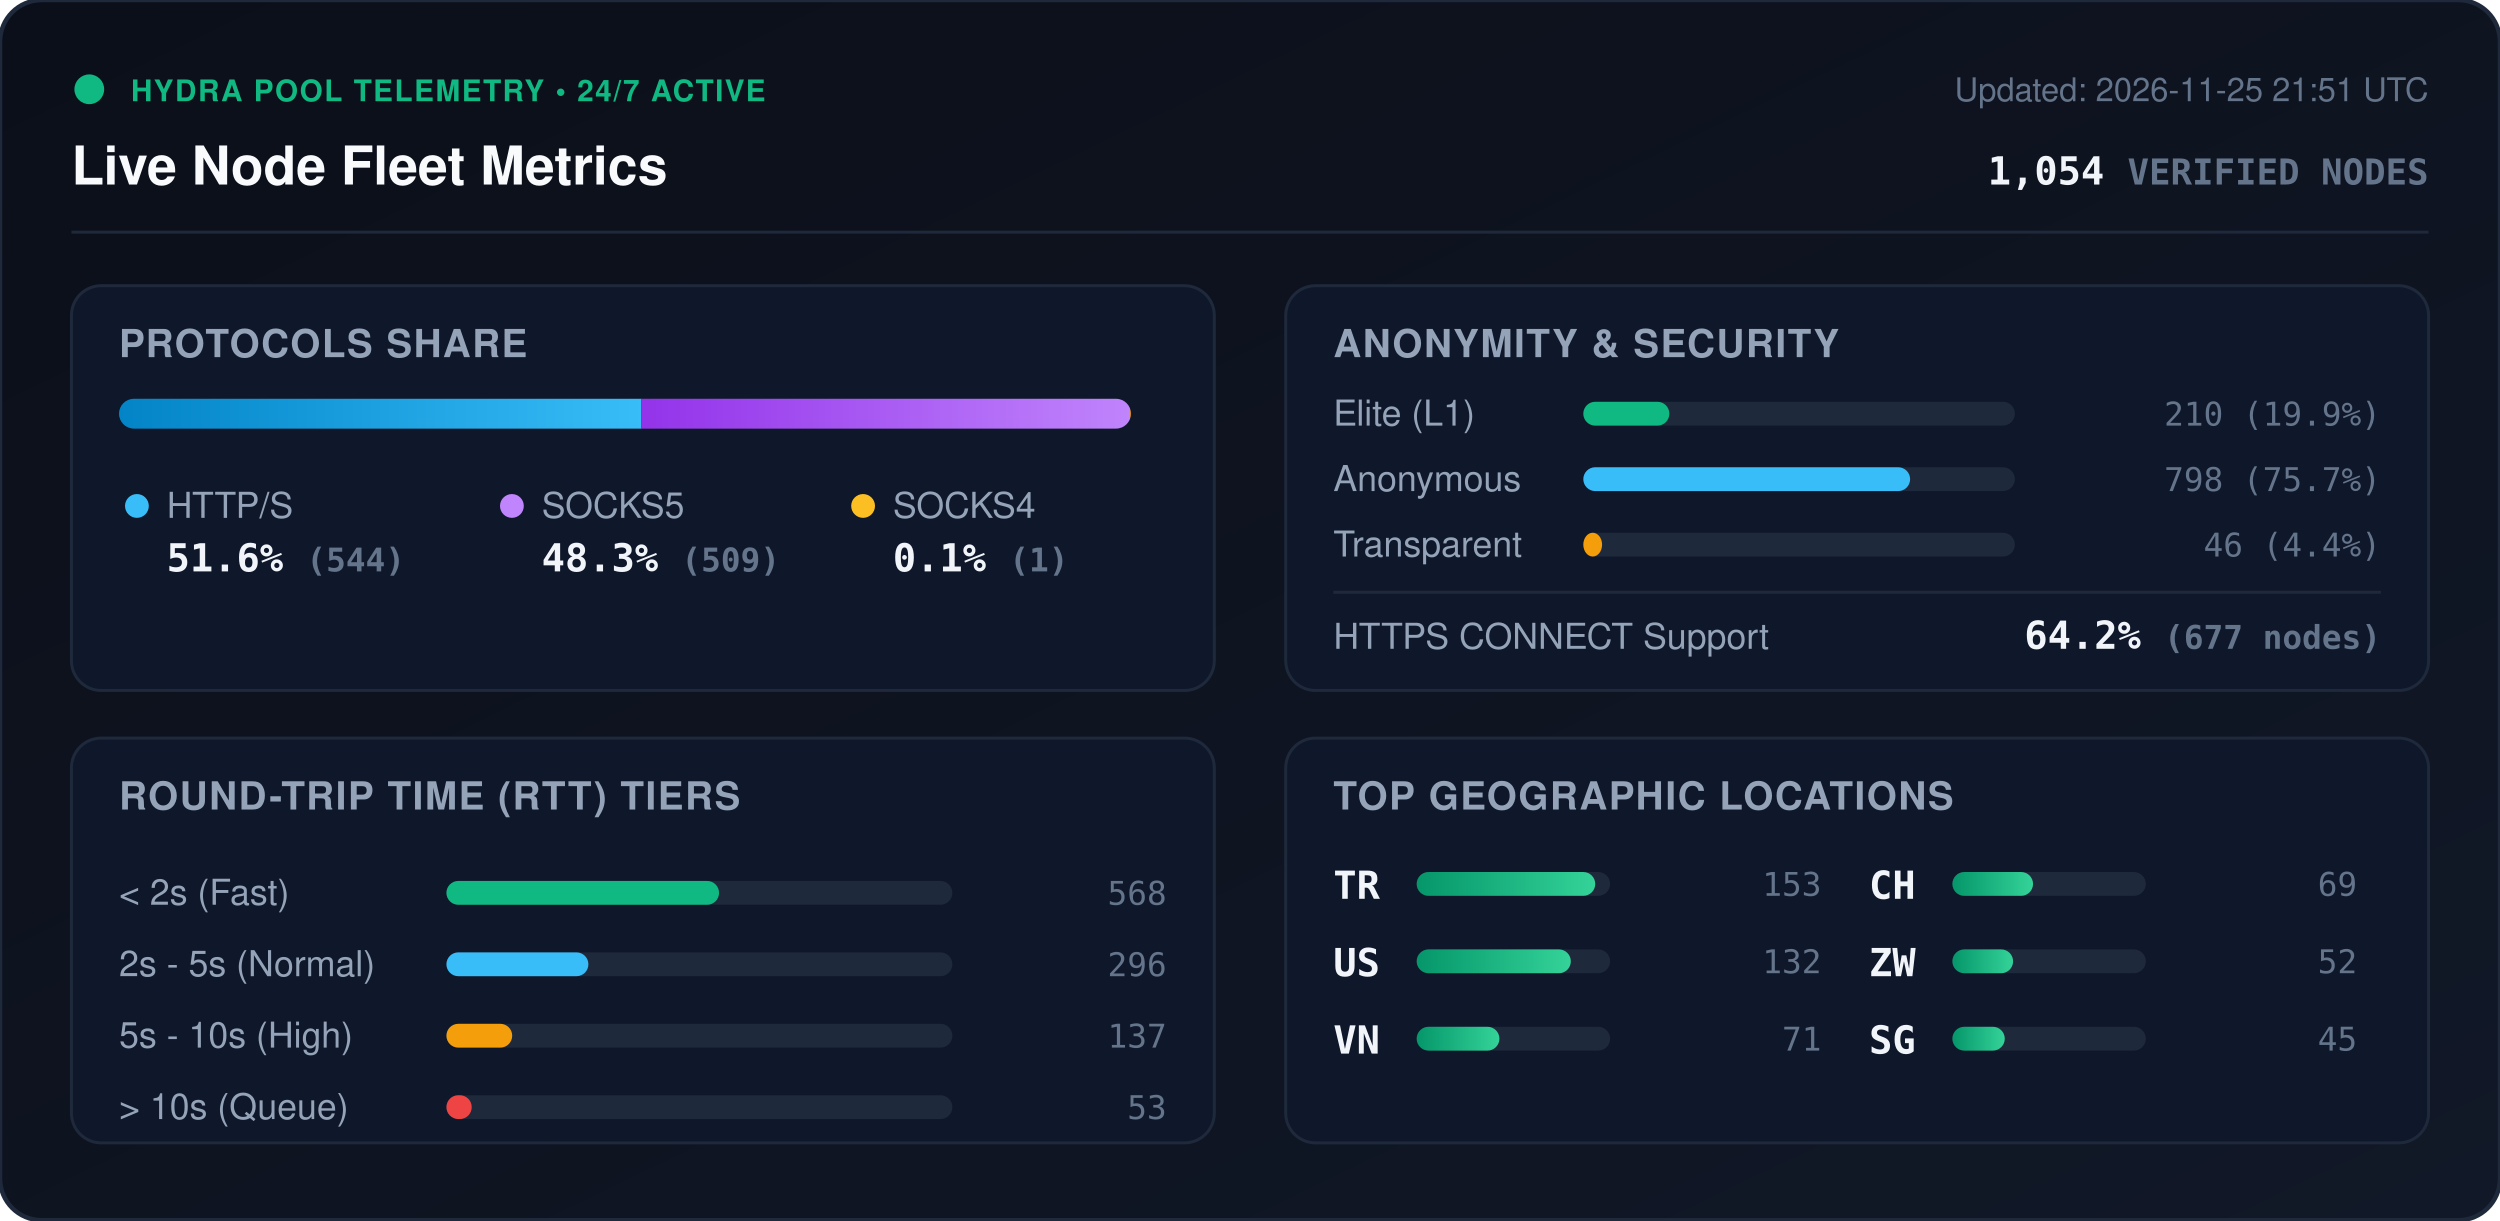
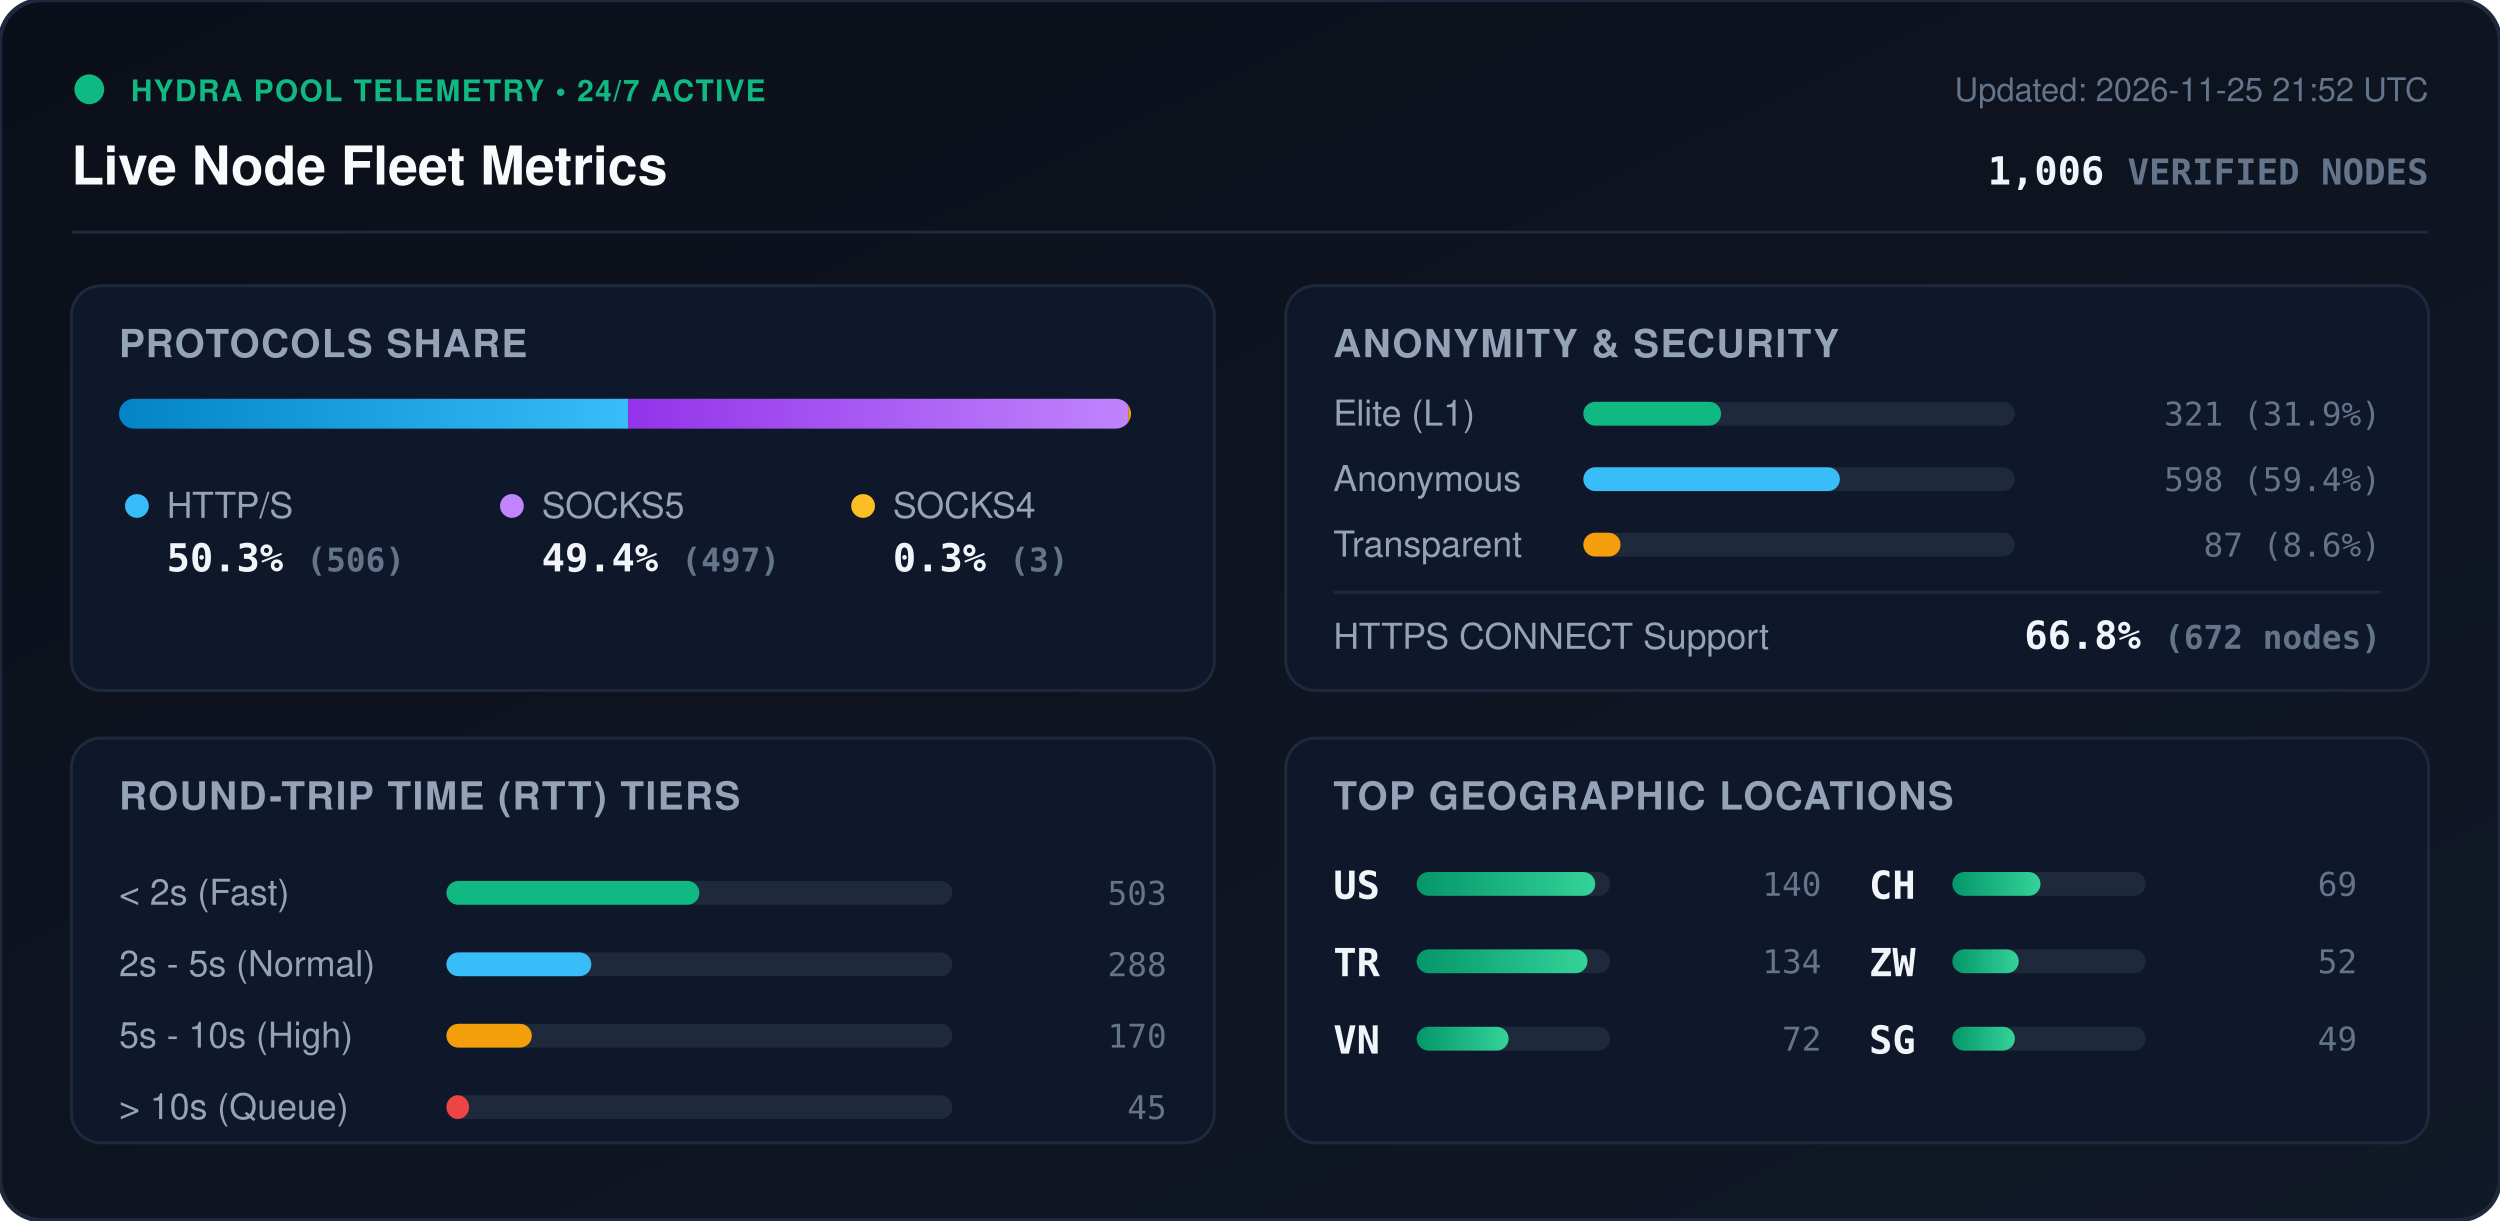
<svg xmlns="http://www.w3.org/2000/svg" viewBox="0 0 840 410" width="840" height="410" style="max-width: 100%; height: auto;">
  <defs>
    <linearGradient id="bg" x1="0%" y1="0%" x2="100%" y2="100%">
      <stop offset="0%" stop-color="#0b0f19" />
      <stop offset="100%" stop-color="#111827" />
    </linearGradient>
    <linearGradient id="bar-http" x1="0%" y1="0%" x2="100%" y2="0%">
      <stop offset="0%" stop-color="#0284c7" />
      <stop offset="100%" stop-color="#38bdf8" />
    </linearGradient>
    <linearGradient id="bar-socks5" x1="0%" y1="0%" x2="100%" y2="0%">
      <stop offset="0%" stop-color="#9333ea" />
      <stop offset="100%" stop-color="#c084fc" />
    </linearGradient>
    <linearGradient id="bar-socks4" x1="0%" y1="0%" x2="100%" y2="0%">
      <stop offset="0%" stop-color="#d97706" />
      <stop offset="100%" stop-color="#fbbf24" />
    </linearGradient>
    <linearGradient id="bar-green" x1="0%" y1="0%" x2="100%" y2="0%">
      <stop offset="0%" stop-color="#059669" />
      <stop offset="100%" stop-color="#34d399" />
    </linearGradient>
    <clipPath id="prog-track-clip">
      <rect width="340.0" height="10" rx="5" />
    </clipPath>
    <style>
      .title { font: 700 18px -apple-system, BlinkMacSystemFont, 'Segoe UI', Helvetica, Arial, sans-serif; fill: #f8fafc; }
      .sub { font: 500 11px -apple-system, BlinkMacSystemFont, 'Segoe UI', Helvetica, Arial, sans-serif; fill: #64748b; }
      .section-hdr { font: 600 13px -apple-system, BlinkMacSystemFont, 'Segoe UI', Helvetica, Arial, sans-serif; fill: #94a3b8; letter-spacing: 0.5px; }
      .metric-val { font: 700 13px -apple-system, BlinkMacSystemFont, 'Segoe UI', Helvetica, Arial, sans-serif; fill: #f1f5f9; }
      .metric-lbl { font: 500 12px -apple-system, BlinkMacSystemFont, 'Segoe UI', Helvetica, Arial, sans-serif; fill: #94a3b8; }
      .badge-txt { font: 700 10px -apple-system, BlinkMacSystemFont, 'Segoe UI', Helvetica, Arial, sans-serif; fill: #10b981; letter-spacing: 0.5px; }
      .mono { font-family: ui-monospace, SFMono-Regular, Menlo, Monaco, Consolas, monospace; }
      .pulse { animation: beacon 2s infinite ease-in-out; }
      @keyframes beacon { 0%, 100% { opacity: 1; } 50% { opacity: 0.35; } }
    </style>
  </defs>
  <rect width="840" height="410" rx="14" fill="url(#bg)" stroke="#1e293b" stroke-width="1.5" />
  <g transform="translate(24, 24)">
    <circle cx="6" cy="6" r="5" fill="#10b981" class="pulse" />
    <text x="20" y="10" class="badge-txt">HYDRA POOL TELEMETRY • 24/7 ACTIVE</text>
    <text x="0" y="38" class="title">Live Node Fleet Metrics</text>
-     <text x="792" y="10" text-anchor="end" class="sub">Updated: 2026-11-25 21:51 UTC</text>
-     <text x="792" y="38" text-anchor="end" class="metric-val mono" fill="#38bdf8">1,054 <tspan font-size="12" fill="#64748b">VERIFIED NODES</tspan>
+     <text x="792" y="10" text-anchor="end" class="sub">Updated: 2026-11-25 21:52 UTC</text>
+     <text x="792" y="38" text-anchor="end" class="metric-val mono" fill="#38bdf8">1,006 <tspan font-size="12" fill="#64748b">VERIFIED NODES</tspan>
    </text>
  </g>
  <line x1="24" y1="78" x2="816" y2="78" stroke="#1e293b" stroke-width="1" />
  <g transform="translate(24, 96)">
    <rect width="384" height="136" rx="10" fill="#0f172a" stroke="#1e293b" />
    <text x="16" y="24" class="section-hdr">PROTOCOLS SHARE</text>
    <g transform="translate(16, 38)">
      <rect width="340.0" height="10" rx="5" fill="#1e293b" />
      <g clip-path="url(#prog-track-clip)">
-         <rect x="0" width="175.5" height="10" fill="url(#bar-http)" />
-         <rect x="175.5" width="164.2" height="10" fill="url(#bar-socks5)" />
-         <rect x="339.7" width="0.3" height="10" fill="url(#bar-socks4)" />
+         <rect x="0" width="171.0" height="10" fill="url(#bar-http)" />
+         <rect x="171.0" width="168.0" height="10" fill="url(#bar-socks5)" />
+         <rect x="339.0" width="1.0" height="10" fill="url(#bar-socks4)" />
      </g>
    </g>
    <g transform="translate(16, 68)">
      <circle cx="6" cy="6" r="4" fill="#38bdf8" />
      <text x="16" y="10" class="metric-lbl">HTTP/S</text>
-       <text x="16" y="28" class="metric-val mono">51.6% <tspan font-size="11" fill="#64748b">(544)</tspan>
+       <text x="16" y="28" class="metric-val mono">50.3% <tspan font-size="11" fill="#64748b">(506)</tspan>
      </text>
      <circle cx="132" cy="6" r="4" fill="#c084fc" />
      <text x="142" y="10" class="metric-lbl">SOCKS5</text>
-       <text x="142" y="28" class="metric-val mono">48.3% <tspan font-size="11" fill="#64748b">(509)</tspan>
+       <text x="142" y="28" class="metric-val mono">49.4% <tspan font-size="11" fill="#64748b">(497)</tspan>
      </text>
      <circle cx="250" cy="6" r="4" fill="#fbbf24" />
      <text x="260" y="10" class="metric-lbl">SOCKS4</text>
-       <text x="260" y="28" class="metric-val mono">0.1% <tspan font-size="11" fill="#64748b">(1)</tspan>
+       <text x="260" y="28" class="metric-val mono">0.3% <tspan font-size="11" fill="#64748b">(3)</tspan>
      </text>
    </g>
  </g>
  <g transform="translate(432, 96)">
    <rect width="384" height="136" rx="10" fill="#0f172a" stroke="#1e293b" />
    <text x="16" y="24" class="section-hdr">ANONYMITY &amp; SECURITY</text>
    <text x="16" y="47" class="metric-lbl">Elite (L1)</text>
    <rect x="100" y="39" width="145.0" height="8" rx="4" fill="#1e293b" />
-     <rect x="100" y="39" width="28.9" height="8" rx="4" fill="#10b981" />
-     <text x="368" y="47" text-anchor="end" class="mono sub" fill="#e2e8f0">210 (19.9%)</text>
+     <rect x="100" y="39" width="46.3" height="8" rx="4" fill="#10b981" />
+     <text x="368" y="47" text-anchor="end" class="mono sub" fill="#e2e8f0">321 (31.9%)</text>
    <text x="16" y="69" class="metric-lbl">Anonymous</text>
    <rect x="100" y="61" width="145.0" height="8" rx="4" fill="#1e293b" />
-     <rect x="100" y="61" width="109.8" height="8" rx="4" fill="#38bdf8" />
-     <text x="368" y="69" text-anchor="end" class="mono sub" fill="#e2e8f0">798 (75.7%)</text>
+     <rect x="100" y="61" width="86.2" height="8" rx="4" fill="#38bdf8" />
+     <text x="368" y="69" text-anchor="end" class="mono sub" fill="#e2e8f0">598 (59.4%)</text>
    <text x="16" y="91" class="metric-lbl">Transparent</text>
    <rect x="100" y="83" width="145.0" height="8" rx="4" fill="#1e293b" />
-     <rect x="100" y="83" width="6.3" height="8" rx="4" fill="#f59e0b" />
-     <text x="368" y="91" text-anchor="end" class="mono sub" fill="#e2e8f0">46 (4.4%)</text>
+     <rect x="100" y="83" width="12.5" height="8" rx="4" fill="#f59e0b" />
+     <text x="368" y="91" text-anchor="end" class="mono sub" fill="#e2e8f0">87 (8.6%)</text>
    <line x1="16" y1="103" x2="368" y2="103" stroke="#1e293b" stroke-width="1" />
    <text x="16" y="122" class="metric-lbl">HTTPS CONNECT Support</text>
-     <text x="368" y="122" text-anchor="end" class="metric-val mono" fill="#34d399">64.2% <tspan font-size="11" fill="#64748b">(677 nodes)</tspan>
+     <text x="368" y="122" text-anchor="end" class="metric-val mono" fill="#34d399">66.8% <tspan font-size="11" fill="#64748b">(672 nodes)</tspan>
    </text>
  </g>
  <g transform="translate(24, 248)">
    <rect width="384" height="136" rx="10" fill="#0f172a" stroke="#1e293b" />
    <text x="16" y="24" class="section-hdr">ROUND-TRIP TIME (RTT) TIERS</text>
    <g transform="translate(16, 42)">
      <text x="0" y="14" class="metric-lbl">&lt; 2s (Fast)</text>
      <rect x="110" y="6" width="170" height="8" rx="4" fill="#1e293b" />
-       <rect x="110" y="6" width="91.6" height="8" rx="4" fill="#10b981" />
-       <text x="352" y="14" text-anchor="end" class="mono sub">568</text>
+       <rect x="110" y="6" width="85.0" height="8" rx="4" fill="#10b981" />
+       <text x="352" y="14" text-anchor="end" class="mono sub">503</text>
      <text x="0" y="38" class="metric-lbl">2s - 5s (Normal)</text>
      <rect x="110" y="30" width="170" height="8" rx="4" fill="#1e293b" />
-       <rect x="110" y="30" width="47.7" height="8" rx="4" fill="#38bdf8" />
-       <text x="352" y="38" text-anchor="end" class="mono sub">296</text>
+       <rect x="110" y="30" width="48.7" height="8" rx="4" fill="#38bdf8" />
+       <text x="352" y="38" text-anchor="end" class="mono sub">288</text>
      <text x="0" y="62" class="metric-lbl">5s - 10s (High)</text>
      <rect x="110" y="54" width="170" height="8" rx="4" fill="#1e293b" />
-       <rect x="110" y="54" width="22.1" height="8" rx="4" fill="#f59e0b" />
-       <text x="352" y="62" text-anchor="end" class="mono sub">137</text>
+       <rect x="110" y="54" width="28.7" height="8" rx="4" fill="#f59e0b" />
+       <text x="352" y="62" text-anchor="end" class="mono sub">170</text>
      <text x="0" y="86" class="metric-lbl">&gt; 10s (Queue)</text>
      <rect x="110" y="78" width="170" height="8" rx="4" fill="#1e293b" />
-       <rect x="110" y="78" width="8.5" height="8" rx="4" fill="#ef4444" />
-       <text x="352" y="86" text-anchor="end" class="mono sub">53</text>
+       <rect x="110" y="78" width="7.6" height="8" rx="4" fill="#ef4444" />
+       <text x="352" y="86" text-anchor="end" class="mono sub">45</text>
    </g>
  </g>
  <g transform="translate(432, 248)">
    <rect width="384" height="136" rx="10" fill="#0f172a" stroke="#1e293b" />
    <text x="16" y="24" class="section-hdr">TOP GEOGRAPHIC LOCATIONS</text>
    <g transform="translate(16, 42)">
      <g transform="translate(0, 0)">
+         <text x="0" y="12" class="mono metric-val" font-size="12">US</text>
+         <rect x="28" y="3" width="65" height="8" rx="4" fill="#1e293b" />
+         <rect x="28" y="3" width="60.0" height="8" rx="4" fill="url(#bar-green)" />
+         <text x="164" y="11" text-anchor="end" class="mono sub">140</text>
+       </g>
+       <g transform="translate(0, 26)">
        <text x="0" y="12" class="mono metric-val" font-size="12">TR</text>
        <rect x="28" y="3" width="65" height="8" rx="4" fill="#1e293b" />
-         <rect x="28" y="3" width="60.0" height="8" rx="4" fill="url(#bar-green)" />
-         <text x="164" y="11" text-anchor="end" class="mono sub">153</text>
-       </g>
-       <g transform="translate(0, 26)">
-         <text x="0" y="12" class="mono metric-val" font-size="12">US</text>
-         <rect x="28" y="3" width="65" height="8" rx="4" fill="#1e293b" />
-         <rect x="28" y="3" width="51.8" height="8" rx="4" fill="url(#bar-green)" />
-         <text x="164" y="11" text-anchor="end" class="mono sub">132</text>
+         <rect x="28" y="3" width="57.4" height="8" rx="4" fill="url(#bar-green)" />
+         <text x="164" y="11" text-anchor="end" class="mono sub">134</text>
      </g>
      <g transform="translate(0, 52)">
        <text x="0" y="12" class="mono metric-val" font-size="12">VN</text>
        <rect x="28" y="3" width="65" height="8" rx="4" fill="#1e293b" />
-         <rect x="28" y="3" width="27.8" height="8" rx="4" fill="url(#bar-green)" />
-         <text x="164" y="11" text-anchor="end" class="mono sub">71</text>
+         <rect x="28" y="3" width="30.9" height="8" rx="4" fill="url(#bar-green)" />
+         <text x="164" y="11" text-anchor="end" class="mono sub">72</text>
      </g>
      <g transform="translate(180, 0)">
        <text x="0" y="12" class="mono metric-val" font-size="12">CH</text>
        <rect x="28" y="3" width="65" height="8" rx="4" fill="#1e293b" />
-         <rect x="28" y="3" width="27.1" height="8" rx="4" fill="url(#bar-green)" />
+         <rect x="28" y="3" width="29.6" height="8" rx="4" fill="url(#bar-green)" />
        <text x="164" y="11" text-anchor="end" class="mono sub">69</text>
      </g>
      <g transform="translate(180, 26)">
        <text x="0" y="12" class="mono metric-val" font-size="12">ZW</text>
        <rect x="28" y="3" width="65" height="8" rx="4" fill="#1e293b" />
-         <rect x="28" y="3" width="20.4" height="8" rx="4" fill="url(#bar-green)" />
+         <rect x="28" y="3" width="22.3" height="8" rx="4" fill="url(#bar-green)" />
        <text x="164" y="11" text-anchor="end" class="mono sub">52</text>
      </g>
      <g transform="translate(180, 52)">
        <text x="0" y="12" class="mono metric-val" font-size="12">SG</text>
        <rect x="28" y="3" width="65" height="8" rx="4" fill="#1e293b" />
-         <rect x="28" y="3" width="17.6" height="8" rx="4" fill="url(#bar-green)" />
-         <text x="164" y="11" text-anchor="end" class="mono sub">45</text>
+         <rect x="28" y="3" width="21.0" height="8" rx="4" fill="url(#bar-green)" />
+         <text x="164" y="11" text-anchor="end" class="mono sub">49</text>
      </g>
    </g>
  </g>
</svg>
